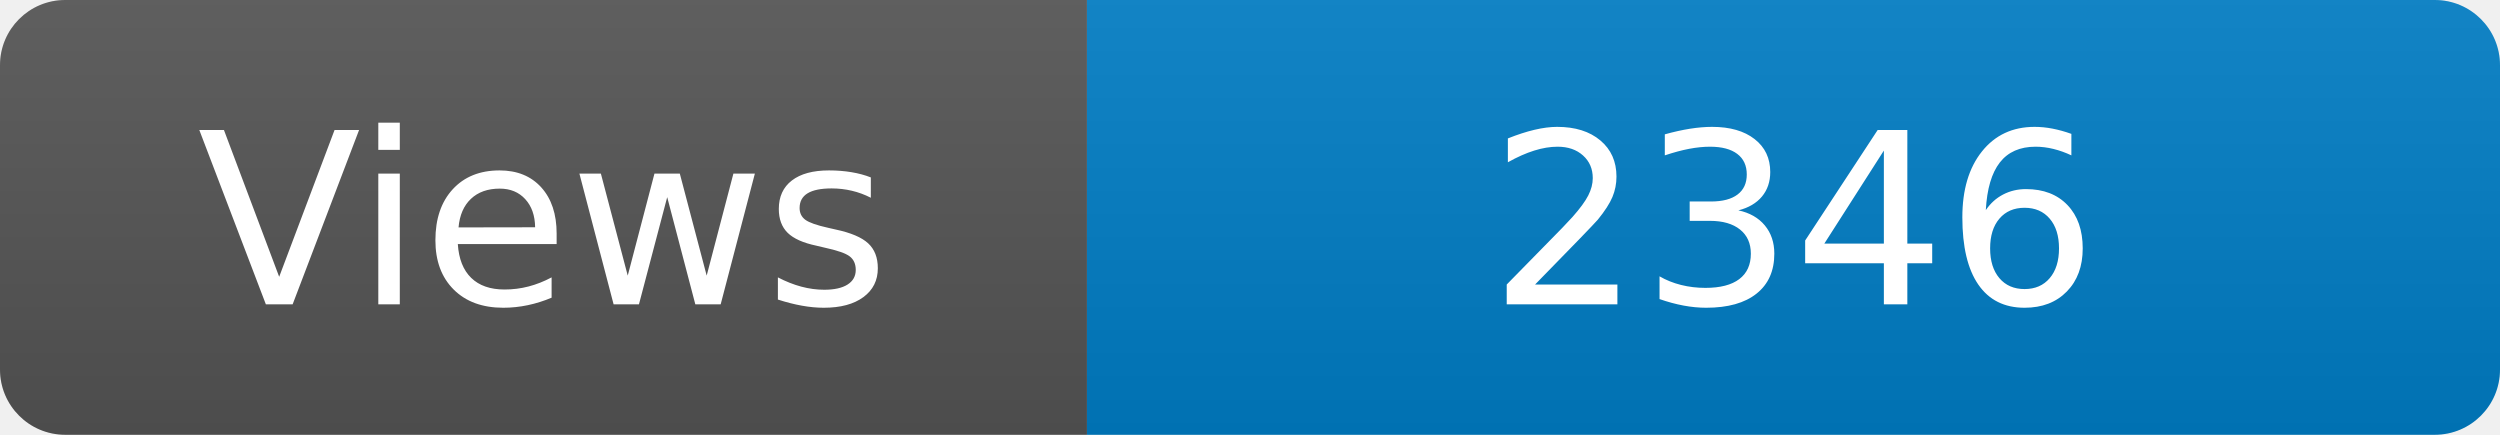
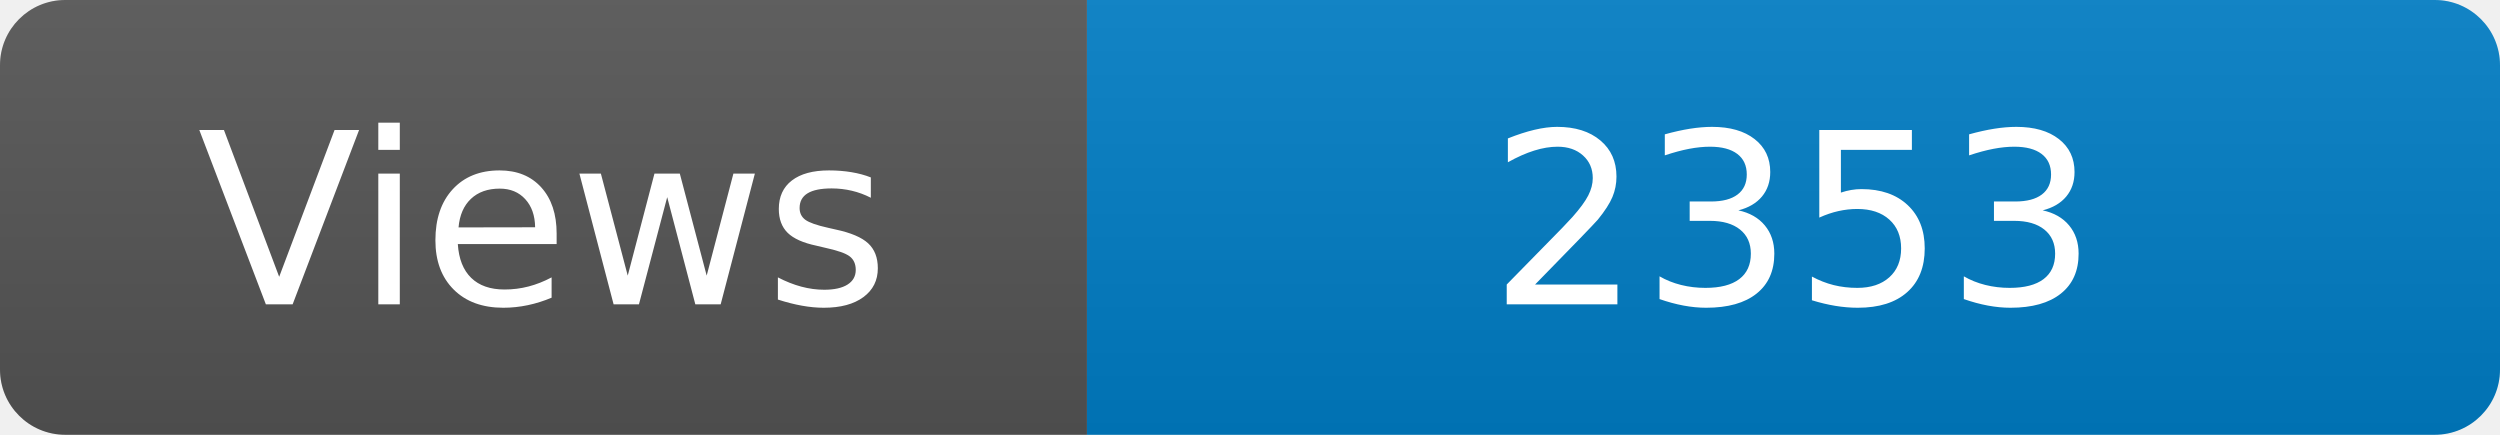
<svg xmlns="http://www.w3.org/2000/svg" width="115" height="20" role="img" aria-label="Maintained?: yes">
  <linearGradient id="s" x2="0" y2="100%">
    <stop offset="0" stop-color="#bbb" stop-opacity=".1" />
    <stop offset="1" stop-opacity=".1" />
  </linearGradient>
  <clipPath id="r">
    <rect width="115" height="20" rx="3" fill="#fff" />
  </clipPath>
  <g clip-path="url(#r)">
    <rect width="50" height="20" fill="#555" />
    <rect x="50" width="160" height="20" fill="#007ec6" />
    <rect width="115" height="20" fill="url(#s)" />
  </g>
  <g fill="#fff" text-anchor="middle" font-family="Verdana,Geneva,DejaVu Sans,sans-serif" font-size="110">
    <text x="250" y="140" transform="scale(.1)" fill="#fff">Views</text>
-     <text x="825" y="140" transform="scale(.1)" fill="#fff">2346</text>
+     <text x="825" y="140" transform="scale(.1)" fill="#fff">2353</text>
  </g>
</svg>
